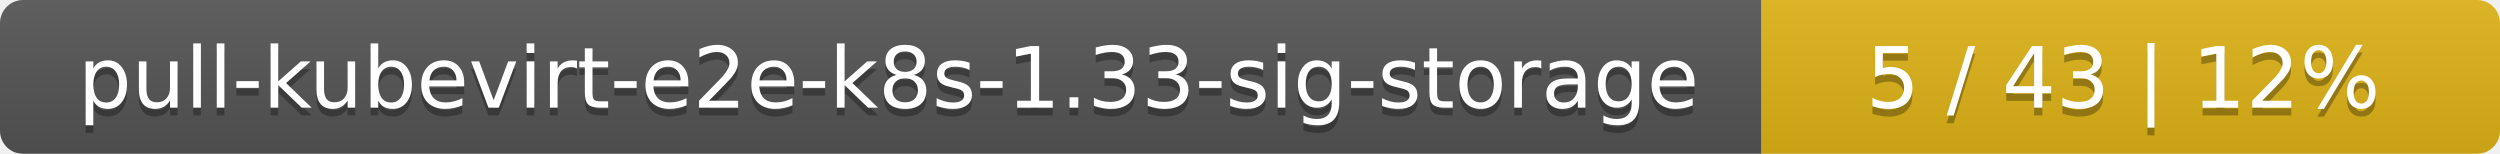
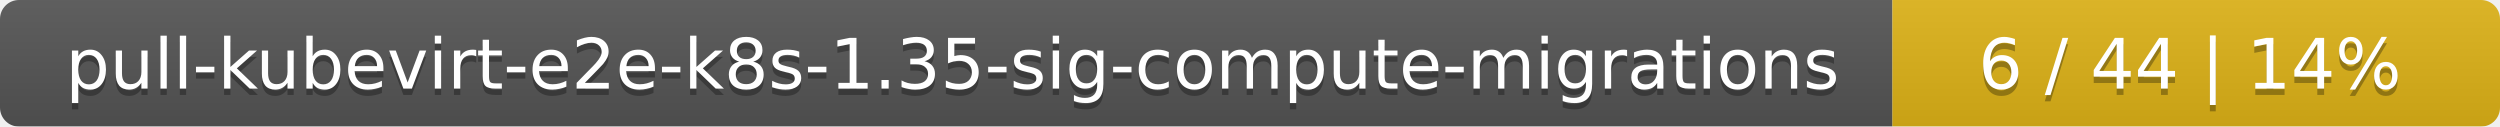
- <svg xmlns="http://www.w3.org/2000/svg" width="325" height="20">
+ <svg xmlns="http://www.w3.org/2000/svg" width="395" height="20">
  <linearGradient id="smooth" x2="0" y2="100%">
    <stop offset="0" stop-color="#bbb" stop-opacity=".1" />
    <stop offset="1" stop-opacity=".1" />
  </linearGradient>
  <mask id="round">
-     <rect width="325" height="20" rx="3" fill="#fff" />
+     <rect width="395" height="20" rx="3" fill="#fff" />
  </mask>
  <g mask="url(#round)">
-     <rect width="229" height="20" fill="#555" />
-     <rect x="229" width="96" height="20" fill="#dfb317" />
-     <rect width="325" height="20" fill="url(#smooth)" />
+     <rect width="299" height="20" fill="#555" />
+     <rect x="299" width="96" height="20" fill="#dfb317" />
+     <rect width="395" height="20" fill="url(#smooth)" />
  </g>
  <g fill="#fff" text-anchor="middle" font-family="DejaVu Sans,Verdana,Geneva,sans-serif" font-size="11">
-     <text x="115.5" y="15" fill="#010101" fill-opacity=".3">pull-kubevirt-e2e-k8s-1.33-sig-storage</text>
-     <text x="115.5" y="14">pull-kubevirt-e2e-k8s-1.33-sig-storage</text>
-     <text x="276" y="15" fill="#010101" fill-opacity=".3">5 / 43    |    12%</text>
-     <text x="276" y="14">5 / 43    |    12%</text>
+     <text x="150.5" y="15" fill="#010101" fill-opacity=".3">pull-kubevirt-e2e-k8s-1.35-sig-compute-migrations</text>
+     <text x="150.5" y="14">pull-kubevirt-e2e-k8s-1.35-sig-compute-migrations</text>
+     <text x="346" y="15" fill="#010101" fill-opacity=".3">6 / 44    |    14%</text>
+     <text x="346" y="14">6 / 44    |    14%</text>
  </g>
</svg>
